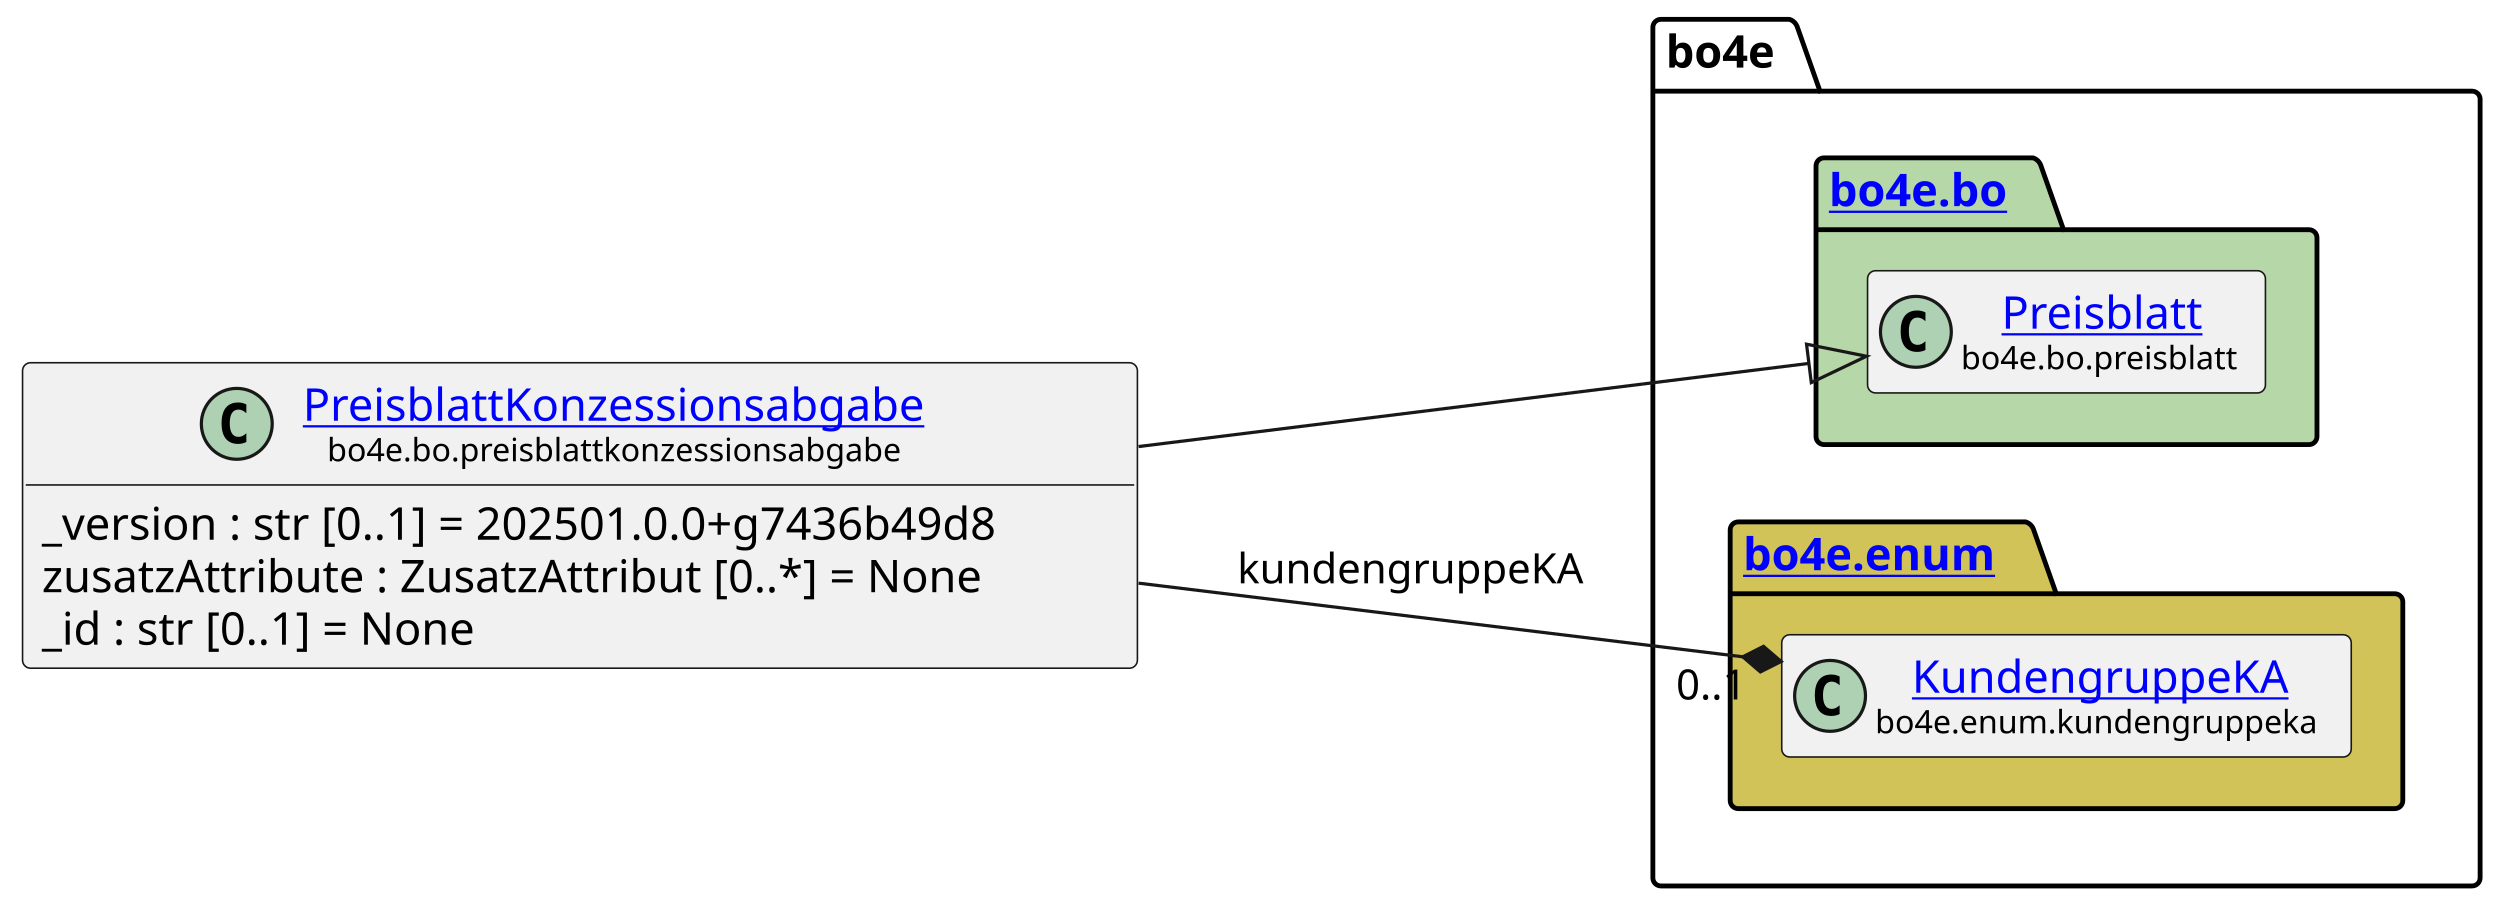
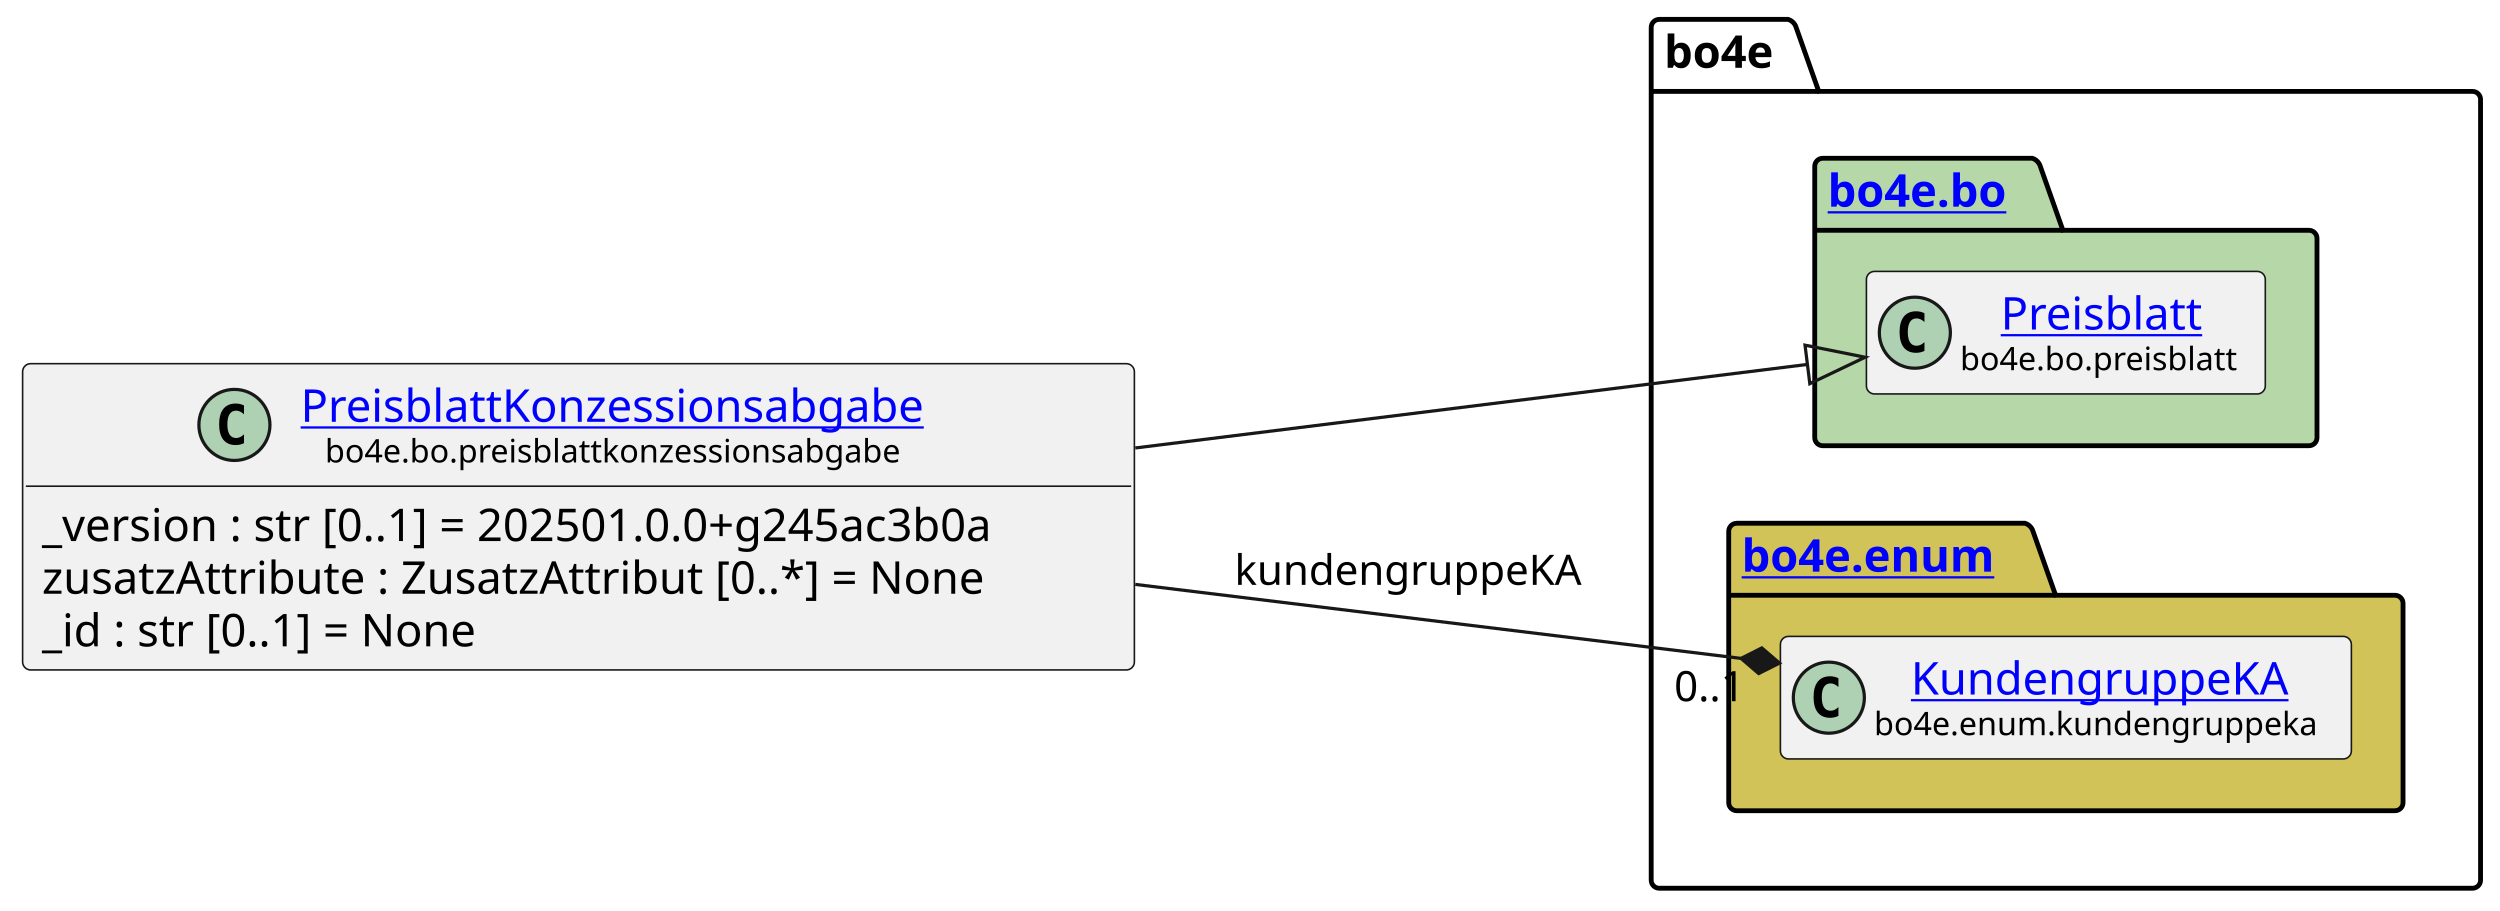
- <svg xmlns="http://www.w3.org/2000/svg" xmlns:xlink="http://www.w3.org/1999/xlink" contentStyleType="text/css" data-diagram-type="CLASS" height="282px" preserveAspectRatio="none" style="width:776px;height:282px;background:#FFFFFF;" version="1.1" viewBox="0 0 776 282" width="776px" zoomAndPan="magnify">
+ <svg xmlns="http://www.w3.org/2000/svg" xmlns:xlink="http://www.w3.org/1999/xlink" contentStyleType="text/css" data-diagram-type="CLASS" height="282px" preserveAspectRatio="none" style="width:774px;height:282px;background:#FFFFFF;" version="1.1" viewBox="0 0 774 282" width="774px" zoomAndPan="magnify">
  <defs />
  <g>
    <g class="cluster" data-entity="bo4e" data-source-line="10" data-uid="ent0005" id="cluster_bo4e">
-       <path d="M515.55,6 L555.426,6 A3.75,3.75 0 0 1 557.926,8.5 L564.926,28.297 L767.33,28.297 A2.5,2.5 0 0 1 769.83,30.797 L769.83,272.5 A2.5,2.5 0 0 1 767.33,275 L515.55,275 A2.5,2.5 0 0 1 513.05,272.5 L513.05,8.5 A2.5,2.5 0 0 1 515.55,6" fill="none" style="stroke:#000000;stroke-width:1.5;" />
-       <line style="stroke:#000000;stroke-width:1.5;" x1="513.05" x2="564.926" y1="28.297" y2="28.297" />
-       <text fill="#000000" font-family="sans-serif" font-size="14" font-weight="bold" lengthAdjust="spacing" textLength="38.876" x="517.05" y="20.995">bo4e</text>
+       <path d="M513.71,6 L553.586,6 A3.75,3.75 0 0 1 556.086,8.5 L563.086,28.297 L765.48,28.297 A2.5,2.5 0 0 1 767.98,30.797 L767.98,272.5 A2.5,2.5 0 0 1 765.48,275 L513.71,275 A2.5,2.5 0 0 1 511.21,272.5 L511.21,8.5 A2.5,2.5 0 0 1 513.71,6" fill="none" style="stroke:#000000;stroke-width:1.5;" />
+       <line style="stroke:#000000;stroke-width:1.5;" x1="511.21" x2="563.086" y1="28.297" y2="28.297" />
+       <text fill="#000000" font-family="sans-serif" font-size="14" font-weight="bold" lengthAdjust="spacing" textLength="38.876" x="515.21" y="20.995">bo4e</text>
    </g>
    <g class="cluster" data-entity="bo" data-source-line="9" data-uid="ent0003" id="cluster_bo">
-       <path d="M566.19,49 L631.024,49 A3.75,3.75 0 0 1 633.524,51.5 L640.524,71.297 L716.69,71.297 A2.5,2.5 0 0 1 719.19,73.797 L719.19,135.5 A2.5,2.5 0 0 1 716.69,138 L566.19,138 A2.5,2.5 0 0 1 563.69,135.5 L563.69,51.5 A2.5,2.5 0 0 1 566.19,49" fill="#B6D7A8" style="stroke:#000000;stroke-width:1.5;" />
-       <line style="stroke:#000000;stroke-width:1.5;" x1="563.69" x2="640.524" y1="71.297" y2="71.297" />
+       <path d="M564.34,49 L629.174,49 A3.75,3.75 0 0 1 631.674,51.5 L638.674,71.297 L714.84,71.297 A2.5,2.5 0 0 1 717.34,73.797 L717.34,135.5 A2.5,2.5 0 0 1 714.84,138 L564.34,138 A2.5,2.5 0 0 1 561.84,135.5 L561.84,51.5 A2.5,2.5 0 0 1 564.34,49" fill="#B6D7A8" style="stroke:#000000;stroke-width:1.5;" />
+       <line style="stroke:#000000;stroke-width:1.5;" x1="561.84" x2="638.674" y1="71.297" y2="71.297" />
      <a href="file:////home/runner/work/BO4E-python/BO4E-python/docs/../.tox/docs/tmp/html/api/bo4e.bo.html" target="_top" title="file:////home/runner/work/BO4E-python/BO4E-python/docs/../.tox/docs/tmp/html/api/bo4e.bo.html" xlink:actuate="onRequest" xlink:href="file:////home/runner/work/BO4E-python/BO4E-python/docs/../.tox/docs/tmp/html/api/bo4e.bo.html" xlink:show="new" xlink:title="file:////home/runner/work/BO4E-python/BO4E-python/docs/../.tox/docs/tmp/html/api/bo4e.bo.html" xlink:type="simple">
-         <text fill="#0000FF" font-family="sans-serif" font-size="14" font-weight="bold" lengthAdjust="spacing" text-decoration="underline" textLength="63.834" x="567.69" y="63.995">bo4e.bo</text>
+         <text fill="#0000FF" font-family="sans-serif" font-size="14" font-weight="bold" lengthAdjust="spacing" text-decoration="underline" textLength="63.834" x="565.84" y="63.995">bo4e.bo</text>
      </a>
    </g>
    <g class="cluster" data-entity="enum" data-source-line="12" data-uid="ent0006" id="cluster_enum">
-       <path d="M539.55,162 L628.761,162 A3.75,3.75 0 0 1 631.261,164.5 L638.261,184.297 L743.33,184.297 A2.5,2.5 0 0 1 745.83,186.797 L745.83,248.5 A2.5,2.5 0 0 1 743.33,251 L539.55,251 A2.5,2.5 0 0 1 537.05,248.5 L537.05,164.5 A2.5,2.5 0 0 1 539.55,162" fill="#D1C358" style="stroke:#000000;stroke-width:1.5;" />
-       <line style="stroke:#000000;stroke-width:1.5;" x1="537.05" x2="638.261" y1="184.297" y2="184.297" />
+       <path d="M537.71,162 L626.921,162 A3.75,3.75 0 0 1 629.421,164.5 L636.421,184.297 L741.48,184.297 A2.5,2.5 0 0 1 743.98,186.797 L743.98,248.5 A2.5,2.5 0 0 1 741.48,251 L537.71,251 A2.5,2.5 0 0 1 535.21,248.5 L535.21,164.5 A2.5,2.5 0 0 1 537.71,162" fill="#D1C358" style="stroke:#000000;stroke-width:1.5;" />
+       <line style="stroke:#000000;stroke-width:1.5;" x1="535.21" x2="636.421" y1="184.297" y2="184.297" />
      <a href="file:////home/runner/work/BO4E-python/BO4E-python/docs/../.tox/docs/tmp/html/api/bo4e.enum.html" target="_top" title="file:////home/runner/work/BO4E-python/BO4E-python/docs/../.tox/docs/tmp/html/api/bo4e.enum.html" xlink:actuate="onRequest" xlink:href="file:////home/runner/work/BO4E-python/BO4E-python/docs/../.tox/docs/tmp/html/api/bo4e.enum.html" xlink:show="new" xlink:title="file:////home/runner/work/BO4E-python/BO4E-python/docs/../.tox/docs/tmp/html/api/bo4e.enum.html" xlink:type="simple">
-         <text fill="#0000FF" font-family="sans-serif" font-size="14" font-weight="bold" lengthAdjust="spacing" text-decoration="underline" textLength="88.211" x="541.05" y="176.995">bo4e.enum</text>
+         <text fill="#0000FF" font-family="sans-serif" font-size="14" font-weight="bold" lengthAdjust="spacing" text-decoration="underline" textLength="88.211" x="539.21" y="176.995">bo4e.enum</text>
      </a>
    </g>
    <g class="entity" data-entity="Preisblatt" data-source-line="10" data-uid="ent0004" id="entity_Preisblatt">
-       <rect fill="#F1F1F1" height="37.938" rx="2.5" ry="2.5" style="stroke:#181818;stroke-width:0.5;" width="123.499" x="579.69" y="84.03" />
-       <ellipse cx="594.69" cy="102.999" fill="#ADD1B2" rx="11" ry="11" style="stroke:#181818;stroke-width:1;" />
-       <path d="M597.659,108.639 Q597.081,108.936 596.44,109.077 Q595.799,109.233 595.096,109.233 Q592.596,109.233 591.268,107.593 Q589.956,105.936 589.956,102.811 Q589.956,99.686 591.268,98.03 Q592.596,96.374 595.096,96.374 Q595.799,96.374 596.44,96.53 Q597.096,96.686 597.659,96.983 L597.659,99.702 Q597.034,99.124 596.44,98.858 Q595.846,98.577 595.221,98.577 Q593.878,98.577 593.19,99.655 Q592.503,100.718 592.503,102.811 Q592.503,104.905 593.19,105.983 Q593.878,107.046 595.221,107.046 Q595.846,107.046 596.44,106.78 Q597.034,106.499 597.659,105.921 L597.659,108.639 Z " fill="#000000" />
+       <rect fill="#F1F1F1" height="37.938" rx="2.5" ry="2.5" style="stroke:#181818;stroke-width:0.5;" width="123.499" x="577.84" y="84.03" />
+       <ellipse cx="592.84" cy="102.999" fill="#ADD1B2" rx="11" ry="11" style="stroke:#181818;stroke-width:1;" />
+       <path d="M595.809,108.639 Q595.231,108.936 594.59,109.077 Q593.949,109.233 593.246,109.233 Q590.746,109.233 589.418,107.593 Q588.106,105.936 588.106,102.811 Q588.106,99.686 589.418,98.03 Q590.746,96.374 593.246,96.374 Q593.949,96.374 594.59,96.53 Q595.246,96.686 595.809,96.983 L595.809,99.702 Q595.184,99.124 594.59,98.858 Q593.996,98.577 593.371,98.577 Q592.028,98.577 591.34,99.655 Q590.653,100.718 590.653,102.811 Q590.653,104.905 591.34,105.983 Q592.028,107.046 593.371,107.046 Q593.996,107.046 594.59,106.78 Q595.184,106.499 595.809,105.921 L595.809,108.639 Z " fill="#000000" />
      <a href="file:////home/runner/work/BO4E-python/BO4E-python/docs/../.tox/docs/tmp/html/api/bo4e.bo.html#bo4e.bo.preisblatt.Preisblatt" target="_top" title="file:////home/runner/work/BO4E-python/BO4E-python/docs/../.tox/docs/tmp/html/api/bo4e.bo.html#bo4e.bo.preisblatt.Preisblatt" xlink:actuate="onRequest" xlink:href="file:////home/runner/work/BO4E-python/BO4E-python/docs/../.tox/docs/tmp/html/api/bo4e.bo.html#bo4e.bo.preisblatt.Preisblatt" xlink:show="new" xlink:title="file:////home/runner/work/BO4E-python/BO4E-python/docs/../.tox/docs/tmp/html/api/bo4e.bo.html#bo4e.bo.preisblatt.Preisblatt" xlink:type="simple">
-         <text fill="#0000FF" font-family="sans-serif" font-size="14" lengthAdjust="spacing" text-decoration="underline" textLength="66.329" x="621.275" y="102.025">Preisblatt</text>
+         <text fill="#0000FF" font-family="sans-serif" font-size="14" lengthAdjust="spacing" text-decoration="underline" textLength="66.329" x="619.425" y="102.025">Preisblatt</text>
      </a>
-       <text fill="#000000" font-family="sans-serif" font-size="10" lengthAdjust="spacing" textLength="91.499" x="608.69" y="114.609">bo4e.bo.preisblatt</text>
+       <text fill="#000000" font-family="sans-serif" font-size="10" lengthAdjust="spacing" textLength="91.499" x="606.84" y="114.609">bo4e.bo.preisblatt</text>
    </g>
    <g class="entity" data-entity="KundengruppeKA" data-source-line="13" data-uid="ent0007" id="entity_KundengruppeKA">
-       <rect fill="#F1F1F1" height="37.938" rx="2.5" ry="2.5" style="stroke:#181818;stroke-width:0.5;" width="176.775" x="553.05" y="197.03" />
-       <ellipse cx="568.05" cy="215.999" fill="#ADD1B2" rx="11" ry="11" style="stroke:#181818;stroke-width:1;" />
-       <path d="M571.019,221.639 Q570.441,221.936 569.8,222.077 Q569.159,222.233 568.456,222.233 Q565.956,222.233 564.628,220.593 Q563.316,218.936 563.316,215.811 Q563.316,212.686 564.628,211.03 Q565.956,209.374 568.456,209.374 Q569.159,209.374 569.8,209.53 Q570.456,209.686 571.019,209.983 L571.019,212.702 Q570.394,212.124 569.8,211.858 Q569.206,211.577 568.581,211.577 Q567.237,211.577 566.55,212.655 Q565.862,213.718 565.862,215.811 Q565.862,217.905 566.55,218.983 Q567.237,220.046 568.581,220.046 Q569.206,220.046 569.8,219.78 Q570.394,219.499 571.019,218.921 L571.019,221.639 Z " fill="#000000" />
+       <rect fill="#F1F1F1" height="37.938" rx="2.5" ry="2.5" style="stroke:#181818;stroke-width:0.5;" width="176.775" x="551.21" y="197.03" />
+       <ellipse cx="566.21" cy="215.999" fill="#ADD1B2" rx="11" ry="11" style="stroke:#181818;stroke-width:1;" />
+       <path d="M569.179,221.639 Q568.601,221.936 567.96,222.077 Q567.319,222.233 566.616,222.233 Q564.116,222.233 562.788,220.593 Q561.476,218.936 561.476,215.811 Q561.476,212.686 562.788,211.03 Q564.116,209.374 566.616,209.374 Q567.319,209.374 567.96,209.53 Q568.616,209.686 569.179,209.983 L569.179,212.702 Q568.554,212.124 567.96,211.858 Q567.366,211.577 566.741,211.577 Q565.398,211.577 564.71,212.655 Q564.023,213.718 564.023,215.811 Q564.023,217.905 564.71,218.983 Q565.398,220.046 566.741,220.046 Q567.366,220.046 567.96,219.78 Q568.554,219.499 569.179,218.921 L569.179,221.639 Z " fill="#000000" />
      <a href="file:////home/runner/work/BO4E-python/BO4E-python/docs/../.tox/docs/tmp/html/api/bo4e.enum.html#bo4e.enum.kundengruppeka.KundengruppeKA" target="_top" title="file:////home/runner/work/BO4E-python/BO4E-python/docs/../.tox/docs/tmp/html/api/bo4e.enum.html#bo4e.enum.kundengruppeka.KundengruppeKA" xlink:actuate="onRequest" xlink:href="file:////home/runner/work/BO4E-python/BO4E-python/docs/../.tox/docs/tmp/html/api/bo4e.enum.html#bo4e.enum.kundengruppeka.KundengruppeKA" xlink:show="new" xlink:title="file:////home/runner/work/BO4E-python/BO4E-python/docs/../.tox/docs/tmp/html/api/bo4e.enum.html#bo4e.enum.kundengruppeka.KundengruppeKA" xlink:type="simple">
-         <text fill="#0000FF" font-family="sans-serif" font-size="14" lengthAdjust="spacing" text-decoration="underline" textLength="121.96" x="593.458" y="215.025">KundengruppeKA</text>
+         <text fill="#0000FF" font-family="sans-serif" font-size="14" lengthAdjust="spacing" text-decoration="underline" textLength="121.96" x="591.618" y="215.025">KundengruppeKA</text>
      </a>
-       <text fill="#000000" font-family="sans-serif" font-size="10" lengthAdjust="spacing" textLength="144.775" x="582.05" y="227.609">bo4e.enum.kundengruppeka</text>
+       <text fill="#000000" font-family="sans-serif" font-size="10" lengthAdjust="spacing" textLength="144.775" x="580.21" y="227.609">bo4e.enum.kundengruppeka</text>
    </g>
    <g class="entity" data-entity="PreisblattKonzessionsabgabe" data-source-line="3" data-uid="ent0002" id="entity_PreisblattKonzessionsabgabe">
-       <rect fill="#F1F1F1" height="94.828" rx="2.5" ry="2.5" style="stroke:#181818;stroke-width:0.5;" width="346.052" x="7" y="112.59" />
-       <ellipse cx="73.5" cy="131.559" fill="#ADD1B2" rx="11" ry="11" style="stroke:#181818;stroke-width:1;" />
-       <path d="M76.469,137.199 Q75.891,137.496 75.25,137.637 Q74.609,137.793 73.906,137.793 Q71.406,137.793 70.078,136.153 Q68.766,134.496 68.766,131.371 Q68.766,128.246 70.078,126.59 Q71.406,124.934 73.906,124.934 Q74.609,124.934 75.25,125.09 Q75.906,125.246 76.469,125.543 L76.469,128.262 Q75.844,127.684 75.25,127.418 Q74.656,127.137 74.031,127.137 Q72.688,127.137 72,128.215 Q71.312,129.278 71.312,131.371 Q71.312,133.465 72,134.543 Q72.688,135.606 74.031,135.606 Q74.656,135.606 75.25,135.34 Q75.844,135.059 76.469,134.481 L76.469,137.199 Z " fill="#000000" />
+       <rect fill="#F1F1F1" height="94.828" rx="2.5" ry="2.5" style="stroke:#181818;stroke-width:0.5;" width="344.206" x="7" y="112.59" />
+       <ellipse cx="72.577" cy="131.559" fill="#ADD1B2" rx="11" ry="11" style="stroke:#181818;stroke-width:1;" />
+       <path d="M75.546,137.199 Q74.968,137.496 74.327,137.637 Q73.686,137.793 72.983,137.793 Q70.483,137.793 69.155,136.153 Q67.843,134.496 67.843,131.371 Q67.843,128.246 69.155,126.59 Q70.483,124.934 72.983,124.934 Q73.686,124.934 74.327,125.09 Q74.983,125.246 75.546,125.543 L75.546,128.262 Q74.921,127.684 74.327,127.418 Q73.733,127.137 73.108,127.137 Q71.765,127.137 71.077,128.215 Q70.39,129.278 70.39,131.371 Q70.39,133.465 71.077,134.543 Q71.765,135.606 73.108,135.606 Q73.733,135.606 74.327,135.34 Q74.921,135.059 75.546,134.481 L75.546,137.199 Z " fill="#000000" />
      <a href="file:////home/runner/work/BO4E-python/BO4E-python/docs/../.tox/docs/tmp/html/api/bo4e.bo.html#bo4e.bo.preisblattkonzessionsabgabe.PreisblattKonzessionsabgabe" target="_top" title="file:////home/runner/work/BO4E-python/BO4E-python/docs/../.tox/docs/tmp/html/api/bo4e.bo.html#bo4e.bo.preisblattkonzessionsabgabe.PreisblattKonzessionsabgabe" xlink:actuate="onRequest" xlink:href="file:////home/runner/work/BO4E-python/BO4E-python/docs/../.tox/docs/tmp/html/api/bo4e.bo.html#bo4e.bo.preisblattkonzessionsabgabe.PreisblattKonzessionsabgabe" xlink:show="new" xlink:title="file:////home/runner/work/BO4E-python/BO4E-python/docs/../.tox/docs/tmp/html/api/bo4e.bo.html#bo4e.bo.preisblattkonzessionsabgabe.PreisblattKonzessionsabgabe" xlink:type="simple">
-         <text fill="#0000FF" font-family="sans-serif" font-size="14" lengthAdjust="spacing" text-decoration="underline" textLength="204.552" x="94" y="130.585">PreisblattKonzessionsabgabe</text>
+         <text fill="#0000FF" font-family="sans-serif" font-size="14" lengthAdjust="spacing" text-decoration="underline" textLength="204.552" x="93.077" y="130.585">PreisblattKonzessionsabgabe</text>
      </a>
-       <text fill="#000000" font-family="sans-serif" font-size="10" lengthAdjust="spacing" textLength="189.463" x="101.544" y="143.169">bo4e.bo.preisblattkonzessionsabgabe</text>
-       <line style="stroke:#181818;stroke-width:0.5;" x1="8" x2="352.052" y1="150.528" y2="150.528" />
-       <text fill="#000000" font-family="sans-serif" font-size="14" lengthAdjust="spacing" textLength="334.052" x="13" y="167.523">_version : str [0..1] = 202501.0.0+g7436b49d8</text>
+       <text fill="#000000" font-family="sans-serif" font-size="10" lengthAdjust="spacing" textLength="189.463" x="100.622" y="143.169">bo4e.bo.preisblattkonzessionsabgabe</text>
+       <line style="stroke:#181818;stroke-width:0.5;" x1="8" x2="350.206" y1="150.528" y2="150.528" />
+       <text fill="#000000" font-family="sans-serif" font-size="14" lengthAdjust="spacing" textLength="332.206" x="13" y="167.523">_version : str [0..1] = 202501.0.0+g245ac3b0a</text>
      <text fill="#000000" font-family="sans-serif" font-size="14" lengthAdjust="spacing" textLength="318.575" x="13" y="183.82">zusatzAttribute : ZusatzAttribut [0..*] = None</text>
      <text fill="#000000" font-family="sans-serif" font-size="14" lengthAdjust="spacing" textLength="151.177" x="13" y="200.116">_id : str [0..1] = None</text>
    </g>
    <g class="link" data-entity-1="PreisblattKonzessionsabgabe" data-entity-2="Preisblatt" data-source-line="16" data-uid="lnk8" id="link_PreisblattKonzessionsabgabe_Preisblatt">
-       <path codeLine="16" d="M353.4,138.61 C432.71,128.77 503.897,119.935 561.487,112.795" fill="none" id="PreisblattKonzessionsabgabe-to-Preisblatt" style="stroke:#181818;stroke-width:1;" />
-       <polygon fill="none" points="579.35,110.58,560.749,106.84,562.225,118.749,579.35,110.58" style="stroke:#181818;stroke-width:1;" />
+       <path codeLine="16" d="M351.48,138.69 C430.71,128.84 501.948,119.992 559.578,112.822" fill="none" id="PreisblattKonzessionsabgabe-to-Preisblatt" style="stroke:#181818;stroke-width:1;" />
+       <polygon fill="none" points="577.44,110.6,558.837,106.868,560.318,118.776,577.44,110.6" style="stroke:#181818;stroke-width:1;" />
    </g>
    <g class="link" data-entity-1="PreisblattKonzessionsabgabe" data-entity-2="KundengruppeKA" data-source-line="17" data-uid="lnk9" id="link_PreisblattKonzessionsabgabe_KundengruppeKA">
-       <path codeLine="17" d="M353.4,181.01 C421.38,189.3 484.608,197.01 540.948,203.87" fill="none" id="PreisblattKonzessionsabgabe-to-KundengruppeKA" style="stroke:#181818;stroke-width:1;" />
-       <polygon fill="#181818" points="552.86,205.32,547.388,200.624,540.948,203.87,546.42,208.565,552.86,205.32" style="stroke:#181818;stroke-width:1;" />
-       <text fill="#000000" font-family="sans-serif" font-size="13" lengthAdjust="spacing" textLength="112.252" x="384.05" y="181.067">kundengruppeKA</text>
-       <text fill="#000000" font-family="sans-serif" font-size="13" lengthAdjust="spacing" textLength="24.807" x="520.251" y="217.119">0..1</text>
+       <path codeLine="17" d="M351.48,180.93 C419.39,189.23 482.638,196.956 539.018,203.836" fill="none" id="PreisblattKonzessionsabgabe-to-KundengruppeKA" style="stroke:#181818;stroke-width:1;" />
+       <polygon fill="#181818" points="550.93,205.29,545.459,200.593,539.018,203.836,544.49,208.534,550.93,205.29" style="stroke:#181818;stroke-width:1;" />
+       <text fill="#000000" font-family="sans-serif" font-size="13" lengthAdjust="spacing" textLength="112.252" x="382.21" y="181.067">kundengruppeKA</text>
+       <text fill="#000000" font-family="sans-serif" font-size="13" lengthAdjust="spacing" textLength="24.807" x="518.313" y="217.087">0..1</text>
    </g>
  </g>
</svg>
